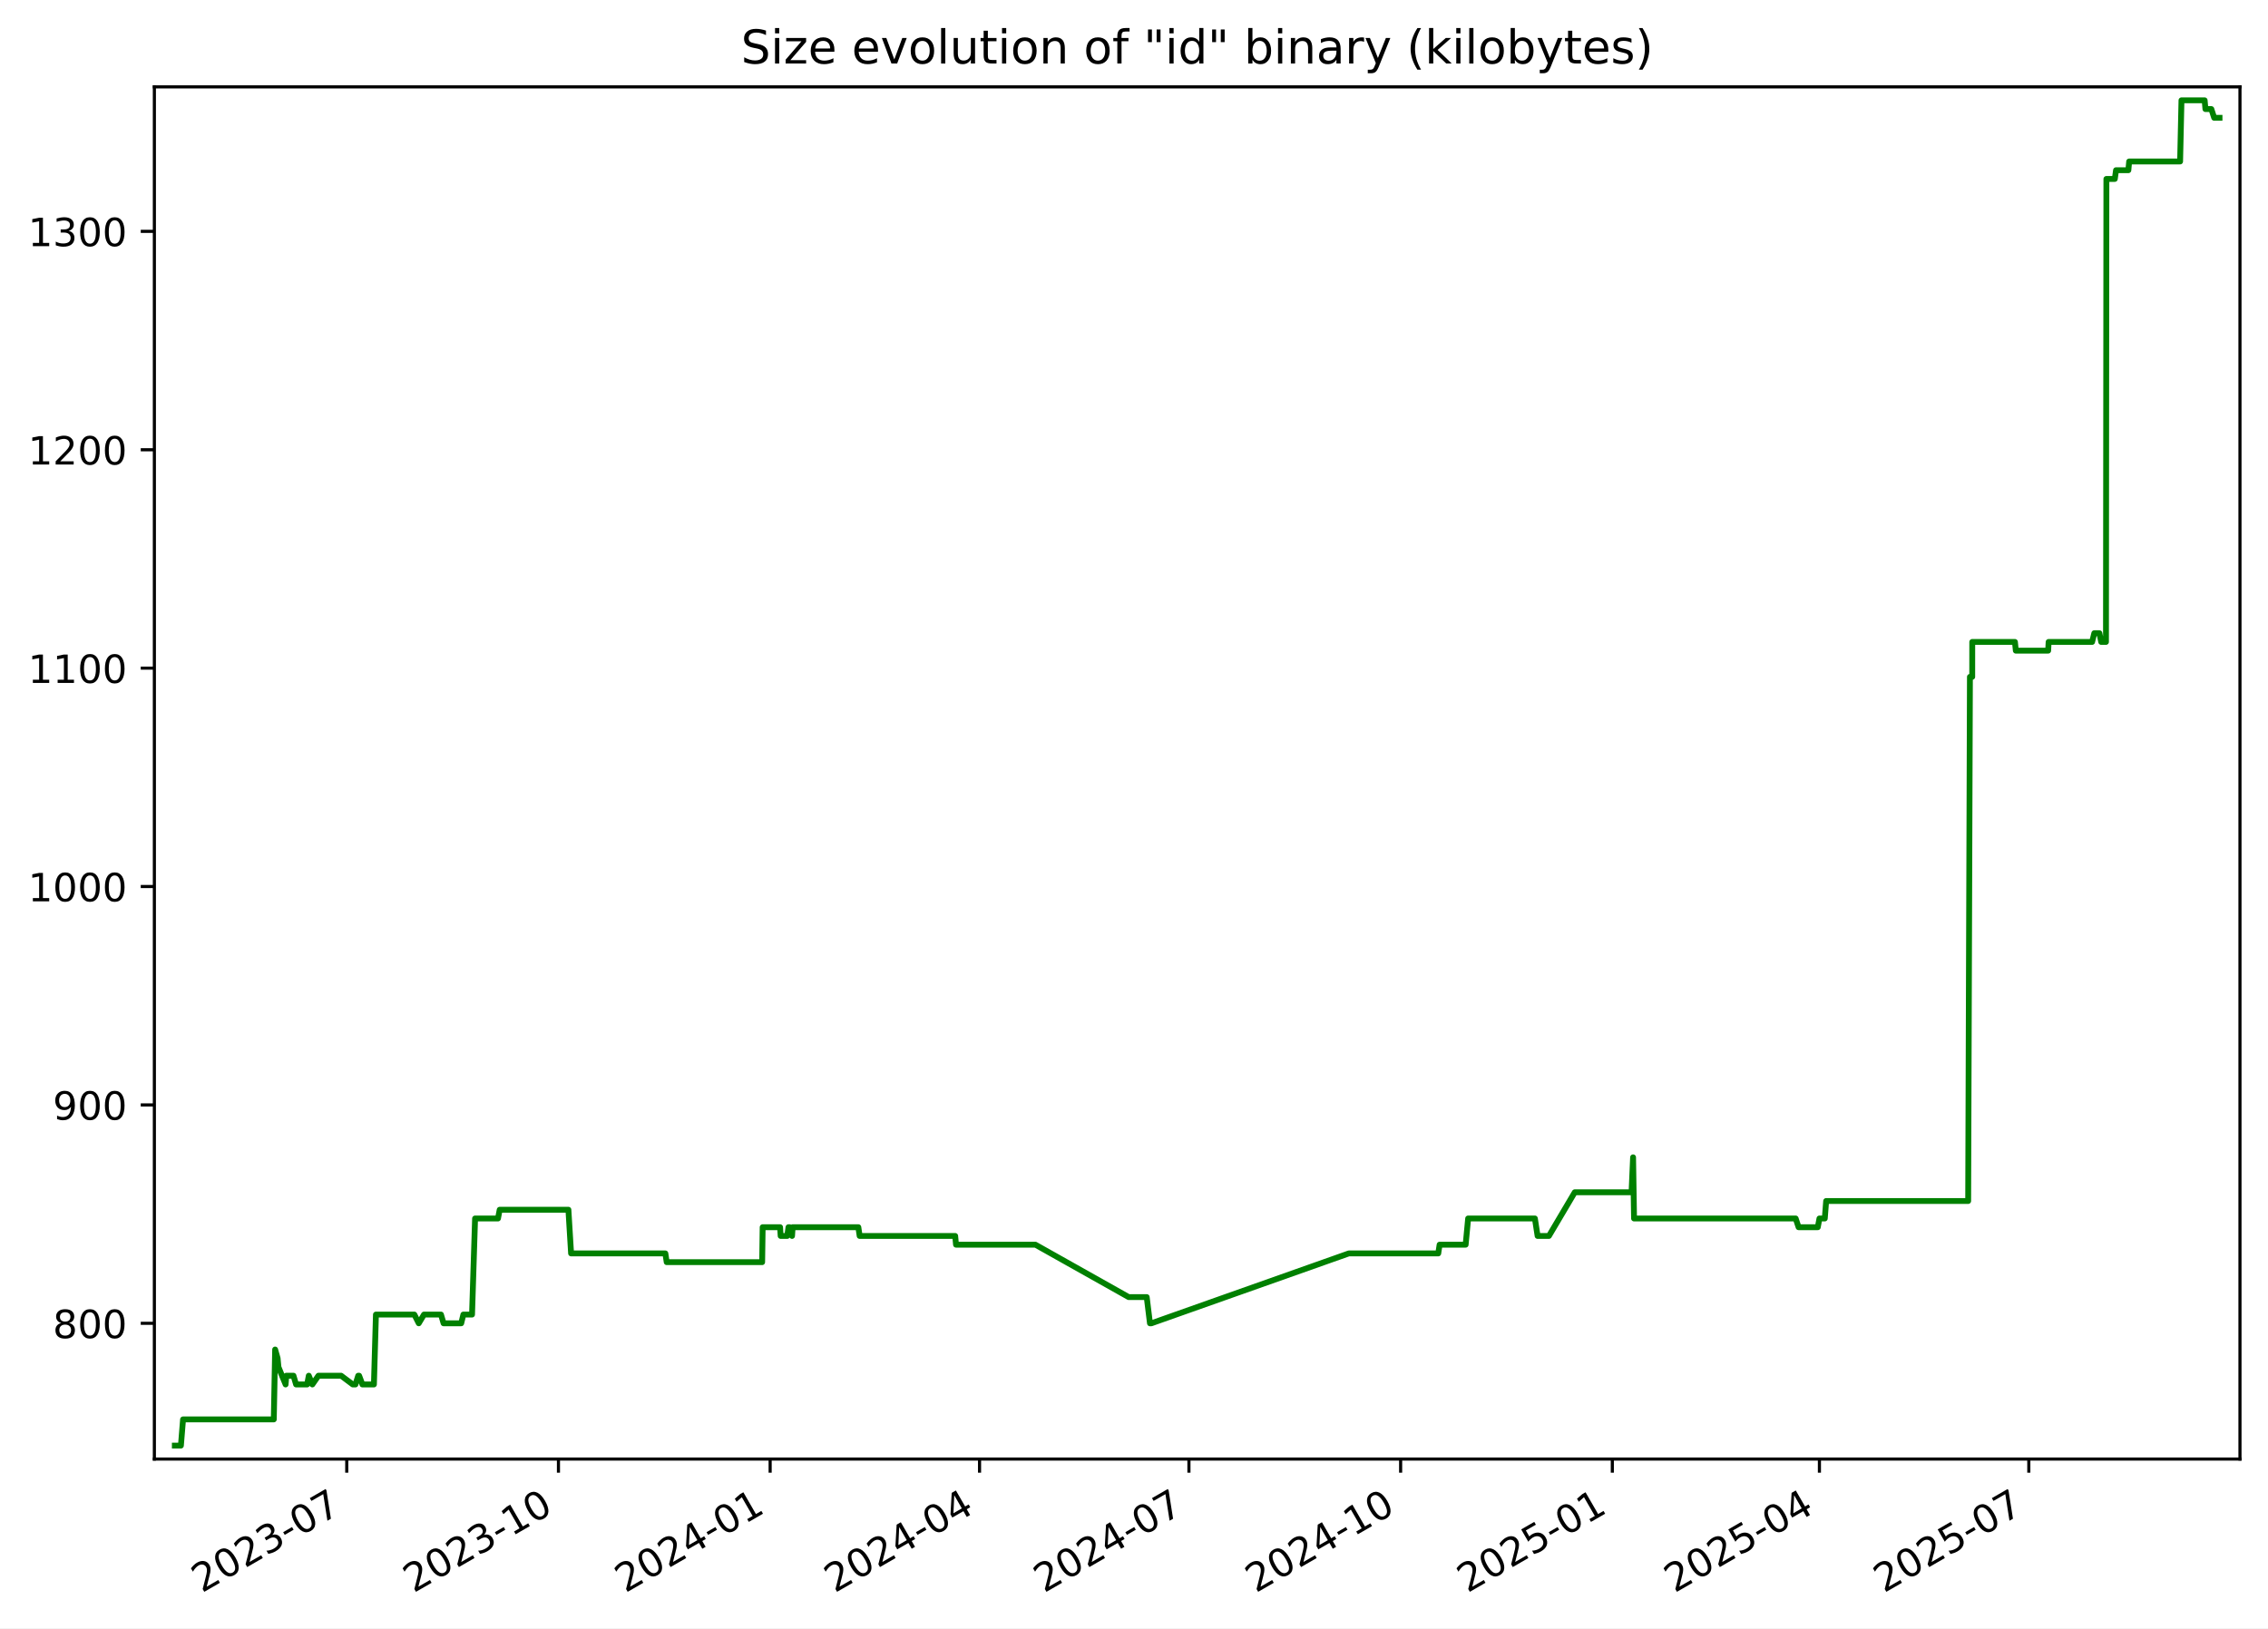
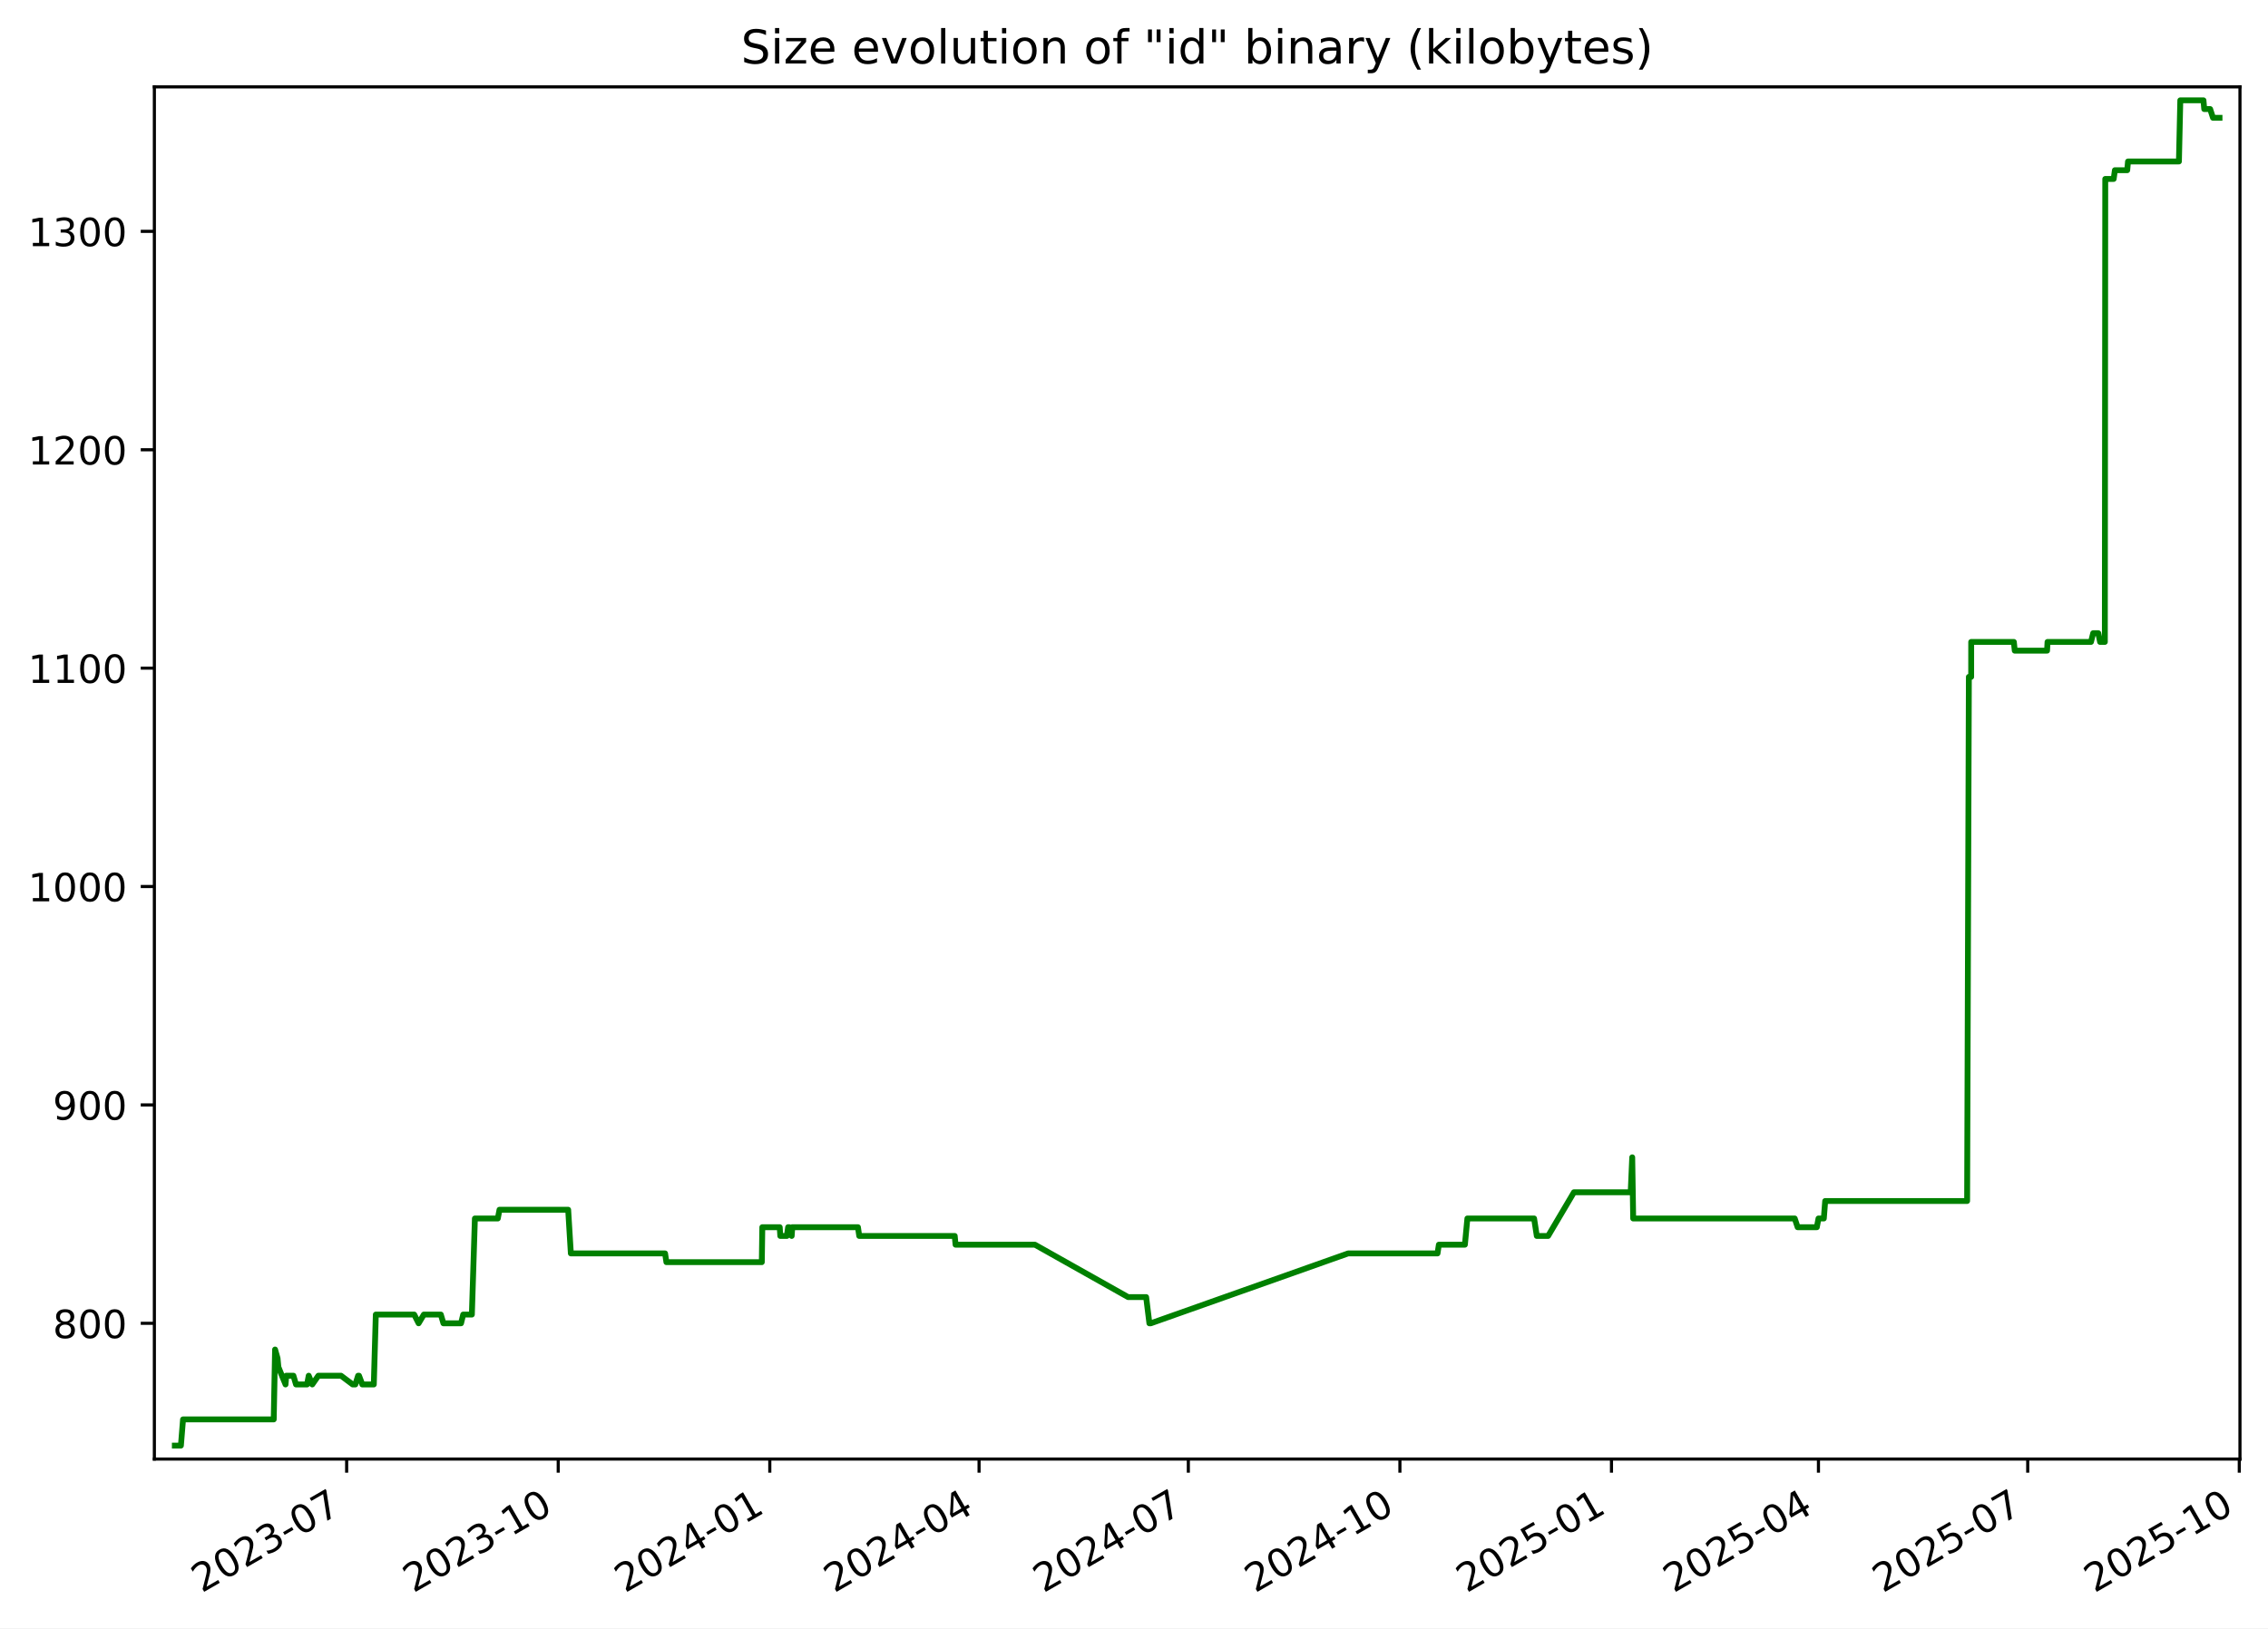
<svg xmlns="http://www.w3.org/2000/svg" xmlns:xlink="http://www.w3.org/1999/xlink" width="582.53pt" height="418.303pt" viewBox="0 0 582.53 418.303" version="1.1">
  <defs>
    <style type="text/css">*{stroke-linejoin: round; stroke-linecap: butt}</style>
  </defs>
  <g id="figure_1">
    <g id="patch_1">
      <path d="M -0 418.303  L 582.53 418.303  L 582.53 0  L -0 0  z " style="fill: #ffffff" />
    </g>
    <g id="axes_1">
      <g id="patch_2">
        <path d="M 39.65 374.83  L 575.33 374.83  L 575.33 22.318  L 39.65 22.318  z " style="fill: #ffffff" />
      </g>
      <g id="matplotlib.axis_1">
        <g id="xtick_1">
          <g id="line2d_1">
            <defs>
-               <path id="m22e18f6d55" d="M 0 0  L 0 3.5  " style="stroke: #000000; stroke-width: 0.8" />
+               <path id="mb275eaa8ae" d="M 0 0  L 0 3.5  " style="stroke: #000000; stroke-width: 0.8" />
            </defs>
            <g>
-               <use xlink:href="#m22e18f6d55" x="89.063" y="374.83" style="stroke: #000000; stroke-width: 0.8" />
+               <use xlink:href="#mb275eaa8ae" x="89.037" y="374.83" style="stroke: #000000; stroke-width: 0.8" />
            </g>
          </g>
          <g id="text_1">
-             <g transform="translate(51.83788 409.302) rotate(-30) scale(0.1 -0.1)">
+             <g transform="translate(51.81199 409.302) rotate(-30) scale(0.1 -0.1)">
              <defs>
                <path id="DejaVuSans-32" d="M 1228 531  L 3431 531  L 3431 0  L 469 0  L 469 531  Q 828 903 1448 1529  Q 2069 2156 2228 2338  Q 2531 2678 2651 2914  Q 2772 3150 2772 3378  Q 2772 3750 2511 3984  Q 2250 4219 1831 4219  Q 1534 4219 1204 4116  Q 875 4013 500 3803  L 500 4441  Q 881 4594 1212 4672  Q 1544 4750 1819 4750  Q 2544 4750 2975 4387  Q 3406 4025 3406 3419  Q 3406 3131 3298 2873  Q 3191 2616 2906 2266  Q 2828 2175 2409 1742  Q 1991 1309 1228 531  z " transform="scale(0.015625)" />
                <path id="DejaVuSans-30" d="M 2034 4250  Q 1547 4250 1301 3770  Q 1056 3291 1056 2328  Q 1056 1369 1301 889  Q 1547 409 2034 409  Q 2525 409 2770 889  Q 3016 1369 3016 2328  Q 3016 3291 2770 3770  Q 2525 4250 2034 4250  z M 2034 4750  Q 2819 4750 3233 4129  Q 3647 3509 3647 2328  Q 3647 1150 3233 529  Q 2819 -91 2034 -91  Q 1250 -91 836 529  Q 422 1150 422 2328  Q 422 3509 836 4129  Q 1250 4750 2034 4750  z " transform="scale(0.015625)" />
                <path id="DejaVuSans-33" d="M 2597 2516  Q 3050 2419 3304 2112  Q 3559 1806 3559 1356  Q 3559 666 3084 287  Q 2609 -91 1734 -91  Q 1441 -91 1130 -33  Q 819 25 488 141  L 488 750  Q 750 597 1062 519  Q 1375 441 1716 441  Q 2309 441 2620 675  Q 2931 909 2931 1356  Q 2931 1769 2642 2001  Q 2353 2234 1838 2234  L 1294 2234  L 1294 2753  L 1863 2753  Q 2328 2753 2575 2939  Q 2822 3125 2822 3475  Q 2822 3834 2567 4026  Q 2313 4219 1838 4219  Q 1578 4219 1281 4162  Q 984 4106 628 3988  L 628 4550  Q 988 4650 1302 4700  Q 1616 4750 1894 4750  Q 2613 4750 3031 4423  Q 3450 4097 3450 3541  Q 3450 3153 3228 2886  Q 3006 2619 2597 2516  z " transform="scale(0.015625)" />
                <path id="DejaVuSans-2d" d="M 313 2009  L 1997 2009  L 1997 1497  L 313 1497  L 313 2009  z " transform="scale(0.015625)" />
                <path id="DejaVuSans-37" d="M 525 4666  L 3525 4666  L 3525 4397  L 1831 0  L 1172 0  L 2766 4134  L 525 4134  L 525 4666  z " transform="scale(0.015625)" />
              </defs>
              <use xlink:href="#DejaVuSans-32" />
              <use xlink:href="#DejaVuSans-30" x="63.623" />
              <use xlink:href="#DejaVuSans-32" x="127.246" />
              <use xlink:href="#DejaVuSans-33" x="190.869" />
              <use xlink:href="#DejaVuSans-2d" x="254.492" />
              <use xlink:href="#DejaVuSans-30" x="290.576" />
              <use xlink:href="#DejaVuSans-37" x="354.199" />
            </g>
          </g>
        </g>
        <g id="xtick_2">
          <g id="line2d_2">
            <g>
-               <use xlink:href="#m22e18f6d55" x="143.436" y="374.83" style="stroke: #000000; stroke-width: 0.8" />
+               <use xlink:href="#mb275eaa8ae" x="143.378" y="374.83" style="stroke: #000000; stroke-width: 0.8" />
            </g>
          </g>
          <g id="text_2">
-             <g transform="translate(106.2112 409.302) rotate(-30) scale(0.1 -0.1)">
+             <g transform="translate(106.1534 409.302) rotate(-30) scale(0.1 -0.1)">
              <defs>
                <path id="DejaVuSans-31" d="M 794 531  L 1825 531  L 1825 4091  L 703 3866  L 703 4441  L 1819 4666  L 2450 4666  L 2450 531  L 3481 531  L 3481 0  L 794 0  L 794 531  z " transform="scale(0.015625)" />
              </defs>
              <use xlink:href="#DejaVuSans-32" />
              <use xlink:href="#DejaVuSans-30" x="63.623" />
              <use xlink:href="#DejaVuSans-32" x="127.246" />
              <use xlink:href="#DejaVuSans-33" x="190.869" />
              <use xlink:href="#DejaVuSans-2d" x="254.492" />
              <use xlink:href="#DejaVuSans-31" x="290.576" />
              <use xlink:href="#DejaVuSans-30" x="354.199" />
            </g>
          </g>
        </g>
        <g id="xtick_3">
          <g id="line2d_3">
            <g>
-               <use xlink:href="#m22e18f6d55" x="197.809" y="374.83" style="stroke: #000000; stroke-width: 0.8" />
+               <use xlink:href="#mb275eaa8ae" x="197.72" y="374.83" style="stroke: #000000; stroke-width: 0.8" />
            </g>
          </g>
          <g id="text_3">
-             <g transform="translate(160.5845 409.302) rotate(-30) scale(0.1 -0.1)">
+             <g transform="translate(160.4949 409.302) rotate(-30) scale(0.1 -0.1)">
              <defs>
                <path id="DejaVuSans-34" d="M 2419 4116  L 825 1625  L 2419 1625  L 2419 4116  z M 2253 4666  L 3047 4666  L 3047 1625  L 3713 1625  L 3713 1100  L 3047 1100  L 3047 0  L 2419 0  L 2419 1100  L 313 1100  L 313 1709  L 2253 4666  z " transform="scale(0.015625)" />
              </defs>
              <use xlink:href="#DejaVuSans-32" />
              <use xlink:href="#DejaVuSans-30" x="63.623" />
              <use xlink:href="#DejaVuSans-32" x="127.246" />
              <use xlink:href="#DejaVuSans-34" x="190.869" />
              <use xlink:href="#DejaVuSans-2d" x="254.492" />
              <use xlink:href="#DejaVuSans-30" x="290.576" />
              <use xlink:href="#DejaVuSans-31" x="354.199" />
            </g>
          </g>
        </g>
        <g id="xtick_4">
          <g id="line2d_4">
            <g>
-               <use xlink:href="#m22e18f6d55" x="251.592" y="374.83" style="stroke: #000000; stroke-width: 0.8" />
+               <use xlink:href="#mb275eaa8ae" x="251.47" y="374.83" style="stroke: #000000; stroke-width: 0.8" />
            </g>
          </g>
          <g id="text_4">
-             <g transform="translate(214.3668 409.302) rotate(-30) scale(0.1 -0.1)">
+             <g transform="translate(214.2457 409.302) rotate(-30) scale(0.1 -0.1)">
              <use xlink:href="#DejaVuSans-32" />
              <use xlink:href="#DejaVuSans-30" x="63.623" />
              <use xlink:href="#DejaVuSans-32" x="127.246" />
              <use xlink:href="#DejaVuSans-34" x="190.869" />
              <use xlink:href="#DejaVuSans-2d" x="254.492" />
              <use xlink:href="#DejaVuSans-30" x="290.576" />
              <use xlink:href="#DejaVuSans-34" x="354.199" />
            </g>
          </g>
        </g>
        <g id="xtick_5">
          <g id="line2d_5">
            <g>
-               <use xlink:href="#m22e18f6d55" x="305.374" y="374.83" style="stroke: #000000; stroke-width: 0.8" />
+               <use xlink:href="#mb275eaa8ae" x="305.221" y="374.83" style="stroke: #000000; stroke-width: 0.8" />
            </g>
          </g>
          <g id="text_5">
-             <g transform="translate(268.1491 409.302) rotate(-30) scale(0.1 -0.1)">
+             <g transform="translate(267.9964 409.302) rotate(-30) scale(0.1 -0.1)">
              <use xlink:href="#DejaVuSans-32" />
              <use xlink:href="#DejaVuSans-30" x="63.623" />
              <use xlink:href="#DejaVuSans-32" x="127.246" />
              <use xlink:href="#DejaVuSans-34" x="190.869" />
              <use xlink:href="#DejaVuSans-2d" x="254.492" />
              <use xlink:href="#DejaVuSans-30" x="290.576" />
              <use xlink:href="#DejaVuSans-37" x="354.199" />
            </g>
          </g>
        </g>
        <g id="xtick_6">
          <g id="line2d_6">
            <g>
-               <use xlink:href="#m22e18f6d55" x="359.747" y="374.83" style="stroke: #000000; stroke-width: 0.8" />
+               <use xlink:href="#mb275eaa8ae" x="359.563" y="374.83" style="stroke: #000000; stroke-width: 0.8" />
            </g>
          </g>
          <g id="text_6">
-             <g transform="translate(322.5225 409.302) rotate(-30) scale(0.1 -0.1)">
+             <g transform="translate(322.3379 409.302) rotate(-30) scale(0.1 -0.1)">
              <use xlink:href="#DejaVuSans-32" />
              <use xlink:href="#DejaVuSans-30" x="63.623" />
              <use xlink:href="#DejaVuSans-32" x="127.246" />
              <use xlink:href="#DejaVuSans-34" x="190.869" />
              <use xlink:href="#DejaVuSans-2d" x="254.492" />
              <use xlink:href="#DejaVuSans-31" x="290.576" />
              <use xlink:href="#DejaVuSans-30" x="354.199" />
            </g>
          </g>
        </g>
        <g id="xtick_7">
          <g id="line2d_7">
            <g>
-               <use xlink:href="#m22e18f6d55" x="414.121" y="374.83" style="stroke: #000000; stroke-width: 0.8" />
+               <use xlink:href="#mb275eaa8ae" x="413.904" y="374.83" style="stroke: #000000; stroke-width: 0.8" />
            </g>
          </g>
          <g id="text_7">
-             <g transform="translate(376.8958 409.302) rotate(-30) scale(0.1 -0.1)">
+             <g transform="translate(376.6793 409.302) rotate(-30) scale(0.1 -0.1)">
              <defs>
                <path id="DejaVuSans-35" d="M 691 4666  L 3169 4666  L 3169 4134  L 1269 4134  L 1269 2991  Q 1406 3038 1543 3061  Q 1681 3084 1819 3084  Q 2600 3084 3056 2656  Q 3513 2228 3513 1497  Q 3513 744 3044 326  Q 2575 -91 1722 -91  Q 1428 -91 1123 -41  Q 819 9 494 109  L 494 744  Q 775 591 1075 516  Q 1375 441 1709 441  Q 2250 441 2565 725  Q 2881 1009 2881 1497  Q 2881 1984 2565 2268  Q 2250 2553 1709 2553  Q 1456 2553 1204 2497  Q 953 2441 691 2322  L 691 4666  z " transform="scale(0.015625)" />
              </defs>
              <use xlink:href="#DejaVuSans-32" />
              <use xlink:href="#DejaVuSans-30" x="63.623" />
              <use xlink:href="#DejaVuSans-32" x="127.246" />
              <use xlink:href="#DejaVuSans-35" x="190.869" />
              <use xlink:href="#DejaVuSans-2d" x="254.492" />
              <use xlink:href="#DejaVuSans-30" x="290.576" />
              <use xlink:href="#DejaVuSans-31" x="354.199" />
            </g>
          </g>
        </g>
        <g id="xtick_8">
          <g id="line2d_8">
            <g>
-               <use xlink:href="#m22e18f6d55" x="467.312" y="374.83" style="stroke: #000000; stroke-width: 0.8" />
+               <use xlink:href="#mb275eaa8ae" x="467.064" y="374.83" style="stroke: #000000; stroke-width: 0.8" />
            </g>
          </g>
          <g id="text_8">
-             <g transform="translate(430.0871 409.302) rotate(-30) scale(0.1 -0.1)">
+             <g transform="translate(429.8394 409.302) rotate(-30) scale(0.1 -0.1)">
              <use xlink:href="#DejaVuSans-32" />
              <use xlink:href="#DejaVuSans-30" x="63.623" />
              <use xlink:href="#DejaVuSans-32" x="127.246" />
              <use xlink:href="#DejaVuSans-35" x="190.869" />
              <use xlink:href="#DejaVuSans-2d" x="254.492" />
              <use xlink:href="#DejaVuSans-30" x="290.576" />
              <use xlink:href="#DejaVuSans-34" x="354.199" />
            </g>
          </g>
        </g>
        <g id="xtick_9">
          <g id="line2d_9">
            <g>
-               <use xlink:href="#m22e18f6d55" x="521.094" y="374.83" style="stroke: #000000; stroke-width: 0.8" />
+               <use xlink:href="#mb275eaa8ae" x="520.815" y="374.83" style="stroke: #000000; stroke-width: 0.8" />
            </g>
          </g>
          <g id="text_9">
-             <g transform="translate(483.8694 409.302) rotate(-30) scale(0.1 -0.1)">
+             <g transform="translate(483.5902 409.302) rotate(-30) scale(0.1 -0.1)">
              <use xlink:href="#DejaVuSans-32" />
              <use xlink:href="#DejaVuSans-30" x="63.623" />
              <use xlink:href="#DejaVuSans-32" x="127.246" />
              <use xlink:href="#DejaVuSans-35" x="190.869" />
              <use xlink:href="#DejaVuSans-2d" x="254.492" />
              <use xlink:href="#DejaVuSans-30" x="290.576" />
              <use xlink:href="#DejaVuSans-37" x="354.199" />
+             </g>
+           </g>
+         </g>
+         <g id="xtick_10">
+           <g id="line2d_10">
+             <g>
+               <use xlink:href="#mb275eaa8ae" x="575.156" y="374.83" style="stroke: #000000; stroke-width: 0.8" />
+             </g>
+           </g>
+           <g id="text_10">
+             <g transform="translate(537.9316 409.302) rotate(-30) scale(0.1 -0.1)">
+               <use xlink:href="#DejaVuSans-32" />
+               <use xlink:href="#DejaVuSans-30" x="63.623" />
+               <use xlink:href="#DejaVuSans-32" x="127.246" />
+               <use xlink:href="#DejaVuSans-35" x="190.869" />
+               <use xlink:href="#DejaVuSans-2d" x="254.492" />
+               <use xlink:href="#DejaVuSans-31" x="290.576" />
+               <use xlink:href="#DejaVuSans-30" x="354.199" />
            </g>
          </g>
        </g>
      </g>
      <g id="matplotlib.axis_2">
        <g id="ytick_1">
-           <g id="line2d_10">
+           <g id="line2d_11">
            <defs>
-               <path id="m71cf057d03" d="M 0 0  L -3.5 0  " style="stroke: #000000; stroke-width: 0.8" />
+               <path id="m9b857d0df6" d="M 0 0  L -3.5 0  " style="stroke: #000000; stroke-width: 0.8" />
            </defs>
            <g>
-               <use xlink:href="#m71cf057d03" x="39.65" y="339.956" style="stroke: #000000; stroke-width: 0.8" />
-             </g>
-           </g>
-           <g id="text_10">
+               <use xlink:href="#m9b857d0df6" x="39.65" y="339.956" style="stroke: #000000; stroke-width: 0.8" />
+             </g>
+           </g>
+           <g id="text_11">
            <g transform="translate(13.5625 343.7552) scale(0.1 -0.1)">
              <defs>
                <path id="DejaVuSans-38" d="M 2034 2216  Q 1584 2216 1326 1975  Q 1069 1734 1069 1313  Q 1069 891 1326 650  Q 1584 409 2034 409  Q 2484 409 2743 651  Q 3003 894 3003 1313  Q 3003 1734 2745 1975  Q 2488 2216 2034 2216  z M 1403 2484  Q 997 2584 770 2862  Q 544 3141 544 3541  Q 544 4100 942 4425  Q 1341 4750 2034 4750  Q 2731 4750 3128 4425  Q 3525 4100 3525 3541  Q 3525 3141 3298 2862  Q 3072 2584 2669 2484  Q 3125 2378 3379 2068  Q 3634 1759 3634 1313  Q 3634 634 3220 271  Q 2806 -91 2034 -91  Q 1263 -91 848 271  Q 434 634 434 1313  Q 434 1759 690 2068  Q 947 2378 1403 2484  z M 1172 3481  Q 1172 3119 1398 2916  Q 1625 2713 2034 2713  Q 2441 2713 2670 2916  Q 2900 3119 2900 3481  Q 2900 3844 2670 4047  Q 2441 4250 2034 4250  Q 1625 4250 1398 4047  Q 1172 3844 1172 3481  z " transform="scale(0.015625)" />
              </defs>
              <use xlink:href="#DejaVuSans-38" />
              <use xlink:href="#DejaVuSans-30" x="63.623" />
              <use xlink:href="#DejaVuSans-30" x="127.246" />
            </g>
          </g>
        </g>
        <g id="ytick_2">
-           <g id="line2d_11">
-             <g>
-               <use xlink:href="#m71cf057d03" x="39.65" y="283.852" style="stroke: #000000; stroke-width: 0.8" />
-             </g>
-           </g>
-           <g id="text_11">
+           <g id="line2d_12">
+             <g>
+               <use xlink:href="#m9b857d0df6" x="39.65" y="283.852" style="stroke: #000000; stroke-width: 0.8" />
+             </g>
+           </g>
+           <g id="text_12">
            <g transform="translate(13.5625 287.6513) scale(0.1 -0.1)">
              <defs>
                <path id="DejaVuSans-39" d="M 703 97  L 703 672  Q 941 559 1184 500  Q 1428 441 1663 441  Q 2288 441 2617 861  Q 2947 1281 2994 2138  Q 2813 1869 2534 1725  Q 2256 1581 1919 1581  Q 1219 1581 811 2004  Q 403 2428 403 3163  Q 403 3881 828 4315  Q 1253 4750 1959 4750  Q 2769 4750 3195 4129  Q 3622 3509 3622 2328  Q 3622 1225 3098 567  Q 2575 -91 1691 -91  Q 1453 -91 1209 -44  Q 966 3 703 97  z M 1959 2075  Q 2384 2075 2632 2365  Q 2881 2656 2881 3163  Q 2881 3666 2632 3958  Q 2384 4250 1959 4250  Q 1534 4250 1286 3958  Q 1038 3666 1038 3163  Q 1038 2656 1286 2365  Q 1534 2075 1959 2075  z " transform="scale(0.015625)" />
              </defs>
              <use xlink:href="#DejaVuSans-39" />
              <use xlink:href="#DejaVuSans-30" x="63.623" />
              <use xlink:href="#DejaVuSans-30" x="127.246" />
            </g>
          </g>
        </g>
        <g id="ytick_3">
-           <g id="line2d_12">
-             <g>
-               <use xlink:href="#m71cf057d03" x="39.65" y="227.748" style="stroke: #000000; stroke-width: 0.8" />
-             </g>
-           </g>
-           <g id="text_12">
+           <g id="line2d_13">
+             <g>
+               <use xlink:href="#m9b857d0df6" x="39.65" y="227.748" style="stroke: #000000; stroke-width: 0.8" />
+             </g>
+           </g>
+           <g id="text_13">
            <g transform="translate(7.2 231.5474) scale(0.1 -0.1)">
              <use xlink:href="#DejaVuSans-31" />
              <use xlink:href="#DejaVuSans-30" x="63.623" />
              <use xlink:href="#DejaVuSans-30" x="127.246" />
              <use xlink:href="#DejaVuSans-30" x="190.869" />
            </g>
          </g>
        </g>
        <g id="ytick_4">
-           <g id="line2d_13">
-             <g>
-               <use xlink:href="#m71cf057d03" x="39.65" y="171.644" style="stroke: #000000; stroke-width: 0.8" />
-             </g>
-           </g>
-           <g id="text_13">
+           <g id="line2d_14">
+             <g>
+               <use xlink:href="#m9b857d0df6" x="39.65" y="171.644" style="stroke: #000000; stroke-width: 0.8" />
+             </g>
+           </g>
+           <g id="text_14">
            <g transform="translate(7.2 175.4435) scale(0.1 -0.1)">
              <use xlink:href="#DejaVuSans-31" />
              <use xlink:href="#DejaVuSans-31" x="63.623" />
              <use xlink:href="#DejaVuSans-30" x="127.246" />
              <use xlink:href="#DejaVuSans-30" x="190.869" />
            </g>
          </g>
        </g>
        <g id="ytick_5">
-           <g id="line2d_14">
-             <g>
-               <use xlink:href="#m71cf057d03" x="39.65" y="115.54" style="stroke: #000000; stroke-width: 0.8" />
-             </g>
-           </g>
-           <g id="text_14">
+           <g id="line2d_15">
+             <g>
+               <use xlink:href="#m9b857d0df6" x="39.65" y="115.54" style="stroke: #000000; stroke-width: 0.8" />
+             </g>
+           </g>
+           <g id="text_15">
            <g transform="translate(7.2 119.3396) scale(0.1 -0.1)">
              <use xlink:href="#DejaVuSans-31" />
              <use xlink:href="#DejaVuSans-32" x="63.623" />
              <use xlink:href="#DejaVuSans-30" x="127.246" />
              <use xlink:href="#DejaVuSans-30" x="190.869" />
            </g>
          </g>
        </g>
        <g id="ytick_6">
-           <g id="line2d_15">
-             <g>
-               <use xlink:href="#m71cf057d03" x="39.65" y="59.436" style="stroke: #000000; stroke-width: 0.8" />
-             </g>
-           </g>
-           <g id="text_15">
+           <g id="line2d_16">
+             <g>
+               <use xlink:href="#m9b857d0df6" x="39.65" y="59.436" style="stroke: #000000; stroke-width: 0.8" />
+             </g>
+           </g>
+           <g id="text_16">
            <g transform="translate(7.2 63.23568) scale(0.1 -0.1)">
              <use xlink:href="#DejaVuSans-31" />
              <use xlink:href="#DejaVuSans-33" x="63.623" />
              <use xlink:href="#DejaVuSans-30" x="127.246" />
              <use xlink:href="#DejaVuSans-30" x="190.869" />
            </g>
          </g>
        </g>
      </g>
-       <g id="line2d_16">
-         <path d="M 44.902 371.374  L 46.466 371.374  L 47.014 364.642  L 70.323 364.642  L 70.669 346.688  L 71.304 348.933  L 71.514 351.177  L 73.356 355.665  L 73.537 353.421  L 75.378 353.421  L 76.048 355.665  L 78.887 355.665  L 79.313 353.421  L 80.223 355.665  L 81.788 353.421  L 87.616 353.421  L 90.612 355.665  L 91.297 355.665  L 92.007 353.421  L 92.239 353.421  L 93.084 355.665  L 96.042 355.665  L 96.557 337.712  L 106.426 337.712  L 107.559 339.956  L 108.899 337.712  L 113.264 337.712  L 113.933 339.956  L 118.46 339.956  L 119.013 337.712  L 121.242 337.712  L 122.021 313.026  L 127.91 313.026  L 128.344 310.782  L 145.995 310.782  L 146.681 322.003  L 170.9 322.003  L 171.238 324.247  L 195.758 324.247  L 195.886 315.27  L 200.364 315.27  L 200.509 317.514  L 202.202 317.514  L 202.52 315.27  L 202.82 315.27  L 203.436 317.514  L 203.585 315.27  L 220.466 315.27  L 220.798 317.514  L 245.338 317.514  L 245.548 319.759  L 265.942 319.759  L 289.896 333.223  L 294.532 333.223  L 295.365 339.956  L 295.724 339.956  L 346.441 322.003  L 369.414 322.003  L 369.758 319.759  L 376.448 319.759  L 377.088 313.026  L 394.234 313.026  L 394.928 317.514  L 397.838 317.514  L 404.476 306.294  L 419.059 306.294  L 419.453 297.317  L 419.701 313.026  L 461.214 313.026  L 461.962 315.27  L 466.896 315.27  L 467.322 313.026  L 468.694 313.026  L 469.042 308.538  L 505.521 308.538  L 505.97 173.888  L 506.561 173.888  L 506.567 164.912  L 517.532 164.912  L 517.76 167.156  L 526.065 167.156  L 526.184 164.912  L 537.355 164.912  L 537.914 162.668  L 539.23 162.668  L 539.688 164.912  L 540.915 164.912  L 541.021 45.972  L 543.185 45.972  L 543.496 43.727  L 546.667 43.727  L 546.87 41.483  L 559.955 41.483  L 560.306 25.774  L 566.261 25.774  L 566.457 28.018  L 567.976 28.018  L 568.709 30.262  L 570.078 30.262  L 570.078 30.262  " clip-path="url(#p25e14bc58b)" style="fill: none; stroke: #008000; stroke-width: 1.5; stroke-linecap: square" />
+       <g id="line2d_17">
+         <path d="M 44.902 371.374  L 46.465 371.374  L 47.012 364.642  L 70.308 364.642  L 70.654 346.688  L 71.289 348.933  L 71.498 351.177  L 73.339 355.665  L 73.52 353.421  L 75.361 353.421  L 76.03 355.665  L 78.867 355.665  L 79.293 353.421  L 80.202 355.665  L 81.766 353.421  L 87.591 353.421  L 90.585 355.665  L 91.27 355.665  L 91.98 353.421  L 92.212 353.421  L 93.056 355.665  L 96.012 355.665  L 96.527 337.712  L 106.39 337.712  L 107.522 339.956  L 108.862 337.712  L 113.224 337.712  L 113.893 339.956  L 118.416 339.956  L 118.97 337.712  L 121.198 337.712  L 121.976 313.026  L 127.862 313.026  L 128.295 310.782  L 145.936 310.782  L 146.621 322.003  L 170.826 322.003  L 171.164 324.247  L 195.67 324.247  L 195.797 315.27  L 200.272 315.27  L 200.417 317.514  L 202.109 317.514  L 202.428 315.27  L 202.728 315.27  L 203.343 317.514  L 203.492 315.27  L 220.363 315.27  L 220.695 317.514  L 245.221 317.514  L 245.431 319.759  L 265.813 319.759  L 289.753 333.223  L 294.386 333.223  L 295.218 339.956  L 295.577 339.956  L 346.264 322.003  L 369.224 322.003  L 369.568 319.759  L 376.254 319.759  L 376.893 313.026  L 394.029 313.026  L 394.723 317.514  L 397.631 317.514  L 404.265 306.294  L 418.839 306.294  L 419.233 297.317  L 419.481 313.026  L 460.97 313.026  L 461.717 315.27  L 466.649 315.27  L 467.074 313.026  L 468.446 313.026  L 468.794 308.538  L 505.251 308.538  L 505.7 173.888  L 506.29 173.888  L 506.296 164.912  L 517.255 164.912  L 517.483 167.156  L 525.783 167.156  L 525.902 164.912  L 537.067 164.912  L 537.625 162.668  L 538.94 162.668  L 539.398 164.912  L 540.625 164.912  L 540.73 45.972  L 542.893 45.972  L 543.204 43.727  L 546.373 43.727  L 546.575 41.483  L 559.653 41.483  L 560.004 25.774  L 565.956 25.774  L 566.151 28.018  L 567.669 28.018  L 568.402 30.262  L 570.078 30.262  L 570.078 30.262  " clip-path="url(#p1008a84b78)" style="fill: none; stroke: #008000; stroke-width: 1.5; stroke-linecap: square" />
      </g>
      <g id="patch_3">
        <path d="M 39.65 374.83  L 39.65 22.318  " style="fill: none; stroke: #000000; stroke-width: 0.8; stroke-linejoin: miter; stroke-linecap: square" />
      </g>
      <g id="patch_4">
        <path d="M 575.33 374.83  L 575.33 22.318  " style="fill: none; stroke: #000000; stroke-width: 0.8; stroke-linejoin: miter; stroke-linecap: square" />
      </g>
      <g id="patch_5">
        <path d="M 39.65 374.83  L 575.33 374.83  " style="fill: none; stroke: #000000; stroke-width: 0.8; stroke-linejoin: miter; stroke-linecap: square" />
      </g>
      <g id="patch_6">
        <path d="M 39.65 22.318  L 575.33 22.318  " style="fill: none; stroke: #000000; stroke-width: 0.8; stroke-linejoin: miter; stroke-linecap: square" />
      </g>
-       <g id="text_16">
+       <g id="text_17">
        <g transform="translate(190.3184 16.31812) scale(0.12 -0.12)">
          <defs>
            <path id="DejaVuSans-53" d="M 3425 4513  L 3425 3897  Q 3066 4069 2747 4153  Q 2428 4238 2131 4238  Q 1616 4238 1336 4038  Q 1056 3838 1056 3469  Q 1056 3159 1242 3001  Q 1428 2844 1947 2747  L 2328 2669  Q 3034 2534 3370 2195  Q 3706 1856 3706 1288  Q 3706 609 3251 259  Q 2797 -91 1919 -91  Q 1588 -91 1214 -16  Q 841 59 441 206  L 441 856  Q 825 641 1194 531  Q 1563 422 1919 422  Q 2459 422 2753 634  Q 3047 847 3047 1241  Q 3047 1584 2836 1778  Q 2625 1972 2144 2069  L 1759 2144  Q 1053 2284 737 2584  Q 422 2884 422 3419  Q 422 4038 858 4394  Q 1294 4750 2059 4750  Q 2388 4750 2728 4690  Q 3069 4631 3425 4513  z " transform="scale(0.015625)" />
            <path id="DejaVuSans-69" d="M 603 3500  L 1178 3500  L 1178 0  L 603 0  L 603 3500  z M 603 4863  L 1178 4863  L 1178 4134  L 603 4134  L 603 4863  z " transform="scale(0.015625)" />
            <path id="DejaVuSans-7a" d="M 353 3500  L 3084 3500  L 3084 2975  L 922 459  L 3084 459  L 3084 0  L 275 0  L 275 525  L 2438 3041  L 353 3041  L 353 3500  z " transform="scale(0.015625)" />
            <path id="DejaVuSans-65" d="M 3597 1894  L 3597 1613  L 953 1613  Q 991 1019 1311 708  Q 1631 397 2203 397  Q 2534 397 2845 478  Q 3156 559 3463 722  L 3463 178  Q 3153 47 2828 -22  Q 2503 -91 2169 -91  Q 1331 -91 842 396  Q 353 884 353 1716  Q 353 2575 817 3079  Q 1281 3584 2069 3584  Q 2775 3584 3186 3129  Q 3597 2675 3597 1894  z M 3022 2063  Q 3016 2534 2758 2815  Q 2500 3097 2075 3097  Q 1594 3097 1305 2825  Q 1016 2553 972 2059  L 3022 2063  z " transform="scale(0.015625)" />
            <path id="DejaVuSans-20" transform="scale(0.015625)" />
            <path id="DejaVuSans-76" d="M 191 3500  L 800 3500  L 1894 563  L 2988 3500  L 3597 3500  L 2284 0  L 1503 0  L 191 3500  z " transform="scale(0.015625)" />
            <path id="DejaVuSans-6f" d="M 1959 3097  Q 1497 3097 1228 2736  Q 959 2375 959 1747  Q 959 1119 1226 758  Q 1494 397 1959 397  Q 2419 397 2687 759  Q 2956 1122 2956 1747  Q 2956 2369 2687 2733  Q 2419 3097 1959 3097  z M 1959 3584  Q 2709 3584 3137 3096  Q 3566 2609 3566 1747  Q 3566 888 3137 398  Q 2709 -91 1959 -91  Q 1206 -91 779 398  Q 353 888 353 1747  Q 353 2609 779 3096  Q 1206 3584 1959 3584  z " transform="scale(0.015625)" />
            <path id="DejaVuSans-6c" d="M 603 4863  L 1178 4863  L 1178 0  L 603 0  L 603 4863  z " transform="scale(0.015625)" />
            <path id="DejaVuSans-75" d="M 544 1381  L 544 3500  L 1119 3500  L 1119 1403  Q 1119 906 1312 657  Q 1506 409 1894 409  Q 2359 409 2629 706  Q 2900 1003 2900 1516  L 2900 3500  L 3475 3500  L 3475 0  L 2900 0  L 2900 538  Q 2691 219 2414 64  Q 2138 -91 1772 -91  Q 1169 -91 856 284  Q 544 659 544 1381  z M 1991 3584  L 1991 3584  z " transform="scale(0.015625)" />
            <path id="DejaVuSans-74" d="M 1172 4494  L 1172 3500  L 2356 3500  L 2356 3053  L 1172 3053  L 1172 1153  Q 1172 725 1289 603  Q 1406 481 1766 481  L 2356 481  L 2356 0  L 1766 0  Q 1100 0 847 248  Q 594 497 594 1153  L 594 3053  L 172 3053  L 172 3500  L 594 3500  L 594 4494  L 1172 4494  z " transform="scale(0.015625)" />
            <path id="DejaVuSans-6e" d="M 3513 2113  L 3513 0  L 2938 0  L 2938 2094  Q 2938 2591 2744 2837  Q 2550 3084 2163 3084  Q 1697 3084 1428 2787  Q 1159 2491 1159 1978  L 1159 0  L 581 0  L 581 3500  L 1159 3500  L 1159 2956  Q 1366 3272 1645 3428  Q 1925 3584 2291 3584  Q 2894 3584 3203 3211  Q 3513 2838 3513 2113  z " transform="scale(0.015625)" />
            <path id="DejaVuSans-66" d="M 2375 4863  L 2375 4384  L 1825 4384  Q 1516 4384 1395 4259  Q 1275 4134 1275 3809  L 1275 3500  L 2222 3500  L 2222 3053  L 1275 3053  L 1275 0  L 697 0  L 697 3053  L 147 3053  L 147 3500  L 697 3500  L 697 3744  Q 697 4328 969 4595  Q 1241 4863 1831 4863  L 2375 4863  z " transform="scale(0.015625)" />
            <path id="DejaVuSans-22" d="M 1147 4666  L 1147 2931  L 616 2931  L 616 4666  L 1147 4666  z M 2328 4666  L 2328 2931  L 1797 2931  L 1797 4666  L 2328 4666  z " transform="scale(0.015625)" />
            <path id="DejaVuSans-64" d="M 2906 2969  L 2906 4863  L 3481 4863  L 3481 0  L 2906 0  L 2906 525  Q 2725 213 2448 61  Q 2172 -91 1784 -91  Q 1150 -91 751 415  Q 353 922 353 1747  Q 353 2572 751 3078  Q 1150 3584 1784 3584  Q 2172 3584 2448 3432  Q 2725 3281 2906 2969  z M 947 1747  Q 947 1113 1208 752  Q 1469 391 1925 391  Q 2381 391 2643 752  Q 2906 1113 2906 1747  Q 2906 2381 2643 2742  Q 2381 3103 1925 3103  Q 1469 3103 1208 2742  Q 947 2381 947 1747  z " transform="scale(0.015625)" />
            <path id="DejaVuSans-62" d="M 3116 1747  Q 3116 2381 2855 2742  Q 2594 3103 2138 3103  Q 1681 3103 1420 2742  Q 1159 2381 1159 1747  Q 1159 1113 1420 752  Q 1681 391 2138 391  Q 2594 391 2855 752  Q 3116 1113 3116 1747  z M 1159 2969  Q 1341 3281 1617 3432  Q 1894 3584 2278 3584  Q 2916 3584 3314 3078  Q 3713 2572 3713 1747  Q 3713 922 3314 415  Q 2916 -91 2278 -91  Q 1894 -91 1617 61  Q 1341 213 1159 525  L 1159 0  L 581 0  L 581 4863  L 1159 4863  L 1159 2969  z " transform="scale(0.015625)" />
            <path id="DejaVuSans-61" d="M 2194 1759  Q 1497 1759 1228 1600  Q 959 1441 959 1056  Q 959 750 1161 570  Q 1363 391 1709 391  Q 2188 391 2477 730  Q 2766 1069 2766 1631  L 2766 1759  L 2194 1759  z M 3341 1997  L 3341 0  L 2766 0  L 2766 531  Q 2569 213 2275 61  Q 1981 -91 1556 -91  Q 1019 -91 701 211  Q 384 513 384 1019  Q 384 1609 779 1909  Q 1175 2209 1959 2209  L 2766 2209  L 2766 2266  Q 2766 2663 2505 2880  Q 2244 3097 1772 3097  Q 1472 3097 1187 3025  Q 903 2953 641 2809  L 641 3341  Q 956 3463 1253 3523  Q 1550 3584 1831 3584  Q 2591 3584 2966 3190  Q 3341 2797 3341 1997  z " transform="scale(0.015625)" />
            <path id="DejaVuSans-72" d="M 2631 2963  Q 2534 3019 2420 3045  Q 2306 3072 2169 3072  Q 1681 3072 1420 2755  Q 1159 2438 1159 1844  L 1159 0  L 581 0  L 581 3500  L 1159 3500  L 1159 2956  Q 1341 3275 1631 3429  Q 1922 3584 2338 3584  Q 2397 3584 2469 3576  Q 2541 3569 2628 3553  L 2631 2963  z " transform="scale(0.015625)" />
            <path id="DejaVuSans-79" d="M 2059 -325  Q 1816 -950 1584 -1140  Q 1353 -1331 966 -1331  L 506 -1331  L 506 -850  L 844 -850  Q 1081 -850 1212 -737  Q 1344 -625 1503 -206  L 1606 56  L 191 3500  L 800 3500  L 1894 763  L 2988 3500  L 3597 3500  L 2059 -325  z " transform="scale(0.015625)" />
            <path id="DejaVuSans-28" d="M 1984 4856  Q 1566 4138 1362 3434  Q 1159 2731 1159 2009  Q 1159 1288 1364 580  Q 1569 -128 1984 -844  L 1484 -844  Q 1016 -109 783 600  Q 550 1309 550 2009  Q 550 2706 781 3412  Q 1013 4119 1484 4856  L 1984 4856  z " transform="scale(0.015625)" />
            <path id="DejaVuSans-6b" d="M 581 4863  L 1159 4863  L 1159 1991  L 2875 3500  L 3609 3500  L 1753 1863  L 3688 0  L 2938 0  L 1159 1709  L 1159 0  L 581 0  L 581 4863  z " transform="scale(0.015625)" />
            <path id="DejaVuSans-73" d="M 2834 3397  L 2834 2853  Q 2591 2978 2328 3040  Q 2066 3103 1784 3103  Q 1356 3103 1142 2972  Q 928 2841 928 2578  Q 928 2378 1081 2264  Q 1234 2150 1697 2047  L 1894 2003  Q 2506 1872 2764 1633  Q 3022 1394 3022 966  Q 3022 478 2636 193  Q 2250 -91 1575 -91  Q 1294 -91 989 -36  Q 684 19 347 128  L 347 722  Q 666 556 975 473  Q 1284 391 1588 391  Q 1994 391 2212 530  Q 2431 669 2431 922  Q 2431 1156 2273 1281  Q 2116 1406 1581 1522  L 1381 1569  Q 847 1681 609 1914  Q 372 2147 372 2553  Q 372 3047 722 3315  Q 1072 3584 1716 3584  Q 2034 3584 2315 3537  Q 2597 3491 2834 3397  z " transform="scale(0.015625)" />
            <path id="DejaVuSans-29" d="M 513 4856  L 1013 4856  Q 1481 4119 1714 3412  Q 1947 2706 1947 2009  Q 1947 1309 1714 600  Q 1481 -109 1013 -844  L 513 -844  Q 928 -128 1133 580  Q 1338 1288 1338 2009  Q 1338 2731 1133 3434  Q 928 4138 513 4856  z " transform="scale(0.015625)" />
          </defs>
          <use xlink:href="#DejaVuSans-53" />
          <use xlink:href="#DejaVuSans-69" x="63.477" />
          <use xlink:href="#DejaVuSans-7a" x="91.26" />
          <use xlink:href="#DejaVuSans-65" x="143.75" />
          <use xlink:href="#DejaVuSans-20" x="205.273" />
          <use xlink:href="#DejaVuSans-65" x="237.061" />
          <use xlink:href="#DejaVuSans-76" x="298.584" />
          <use xlink:href="#DejaVuSans-6f" x="357.764" />
          <use xlink:href="#DejaVuSans-6c" x="418.945" />
          <use xlink:href="#DejaVuSans-75" x="446.729" />
          <use xlink:href="#DejaVuSans-74" x="510.107" />
          <use xlink:href="#DejaVuSans-69" x="549.316" />
          <use xlink:href="#DejaVuSans-6f" x="577.1" />
          <use xlink:href="#DejaVuSans-6e" x="638.281" />
          <use xlink:href="#DejaVuSans-20" x="701.66" />
          <use xlink:href="#DejaVuSans-6f" x="733.447" />
          <use xlink:href="#DejaVuSans-66" x="794.629" />
          <use xlink:href="#DejaVuSans-20" x="829.834" />
          <use xlink:href="#DejaVuSans-22" x="861.621" />
          <use xlink:href="#DejaVuSans-69" x="907.617" />
          <use xlink:href="#DejaVuSans-64" x="935.4" />
          <use xlink:href="#DejaVuSans-22" x="998.877" />
          <use xlink:href="#DejaVuSans-20" x="1044.873" />
          <use xlink:href="#DejaVuSans-62" x="1076.66" />
          <use xlink:href="#DejaVuSans-69" x="1140.137" />
          <use xlink:href="#DejaVuSans-6e" x="1167.92" />
          <use xlink:href="#DejaVuSans-61" x="1231.299" />
          <use xlink:href="#DejaVuSans-72" x="1292.578" />
          <use xlink:href="#DejaVuSans-79" x="1333.691" />
          <use xlink:href="#DejaVuSans-20" x="1392.871" />
          <use xlink:href="#DejaVuSans-28" x="1424.658" />
          <use xlink:href="#DejaVuSans-6b" x="1463.672" />
          <use xlink:href="#DejaVuSans-69" x="1521.582" />
          <use xlink:href="#DejaVuSans-6c" x="1549.365" />
          <use xlink:href="#DejaVuSans-6f" x="1577.148" />
          <use xlink:href="#DejaVuSans-62" x="1638.33" />
          <use xlink:href="#DejaVuSans-79" x="1701.807" />
          <use xlink:href="#DejaVuSans-74" x="1760.986" />
          <use xlink:href="#DejaVuSans-65" x="1800.195" />
          <use xlink:href="#DejaVuSans-73" x="1861.719" />
          <use xlink:href="#DejaVuSans-29" x="1913.818" />
        </g>
      </g>
    </g>
  </g>
  <defs>
-     <clipPath id="p25e14bc58b">
+     <clipPath id="p1008a84b78">
      <rect x="39.65" y="22.318" width="535.68" height="352.512" />
    </clipPath>
  </defs>
</svg>
